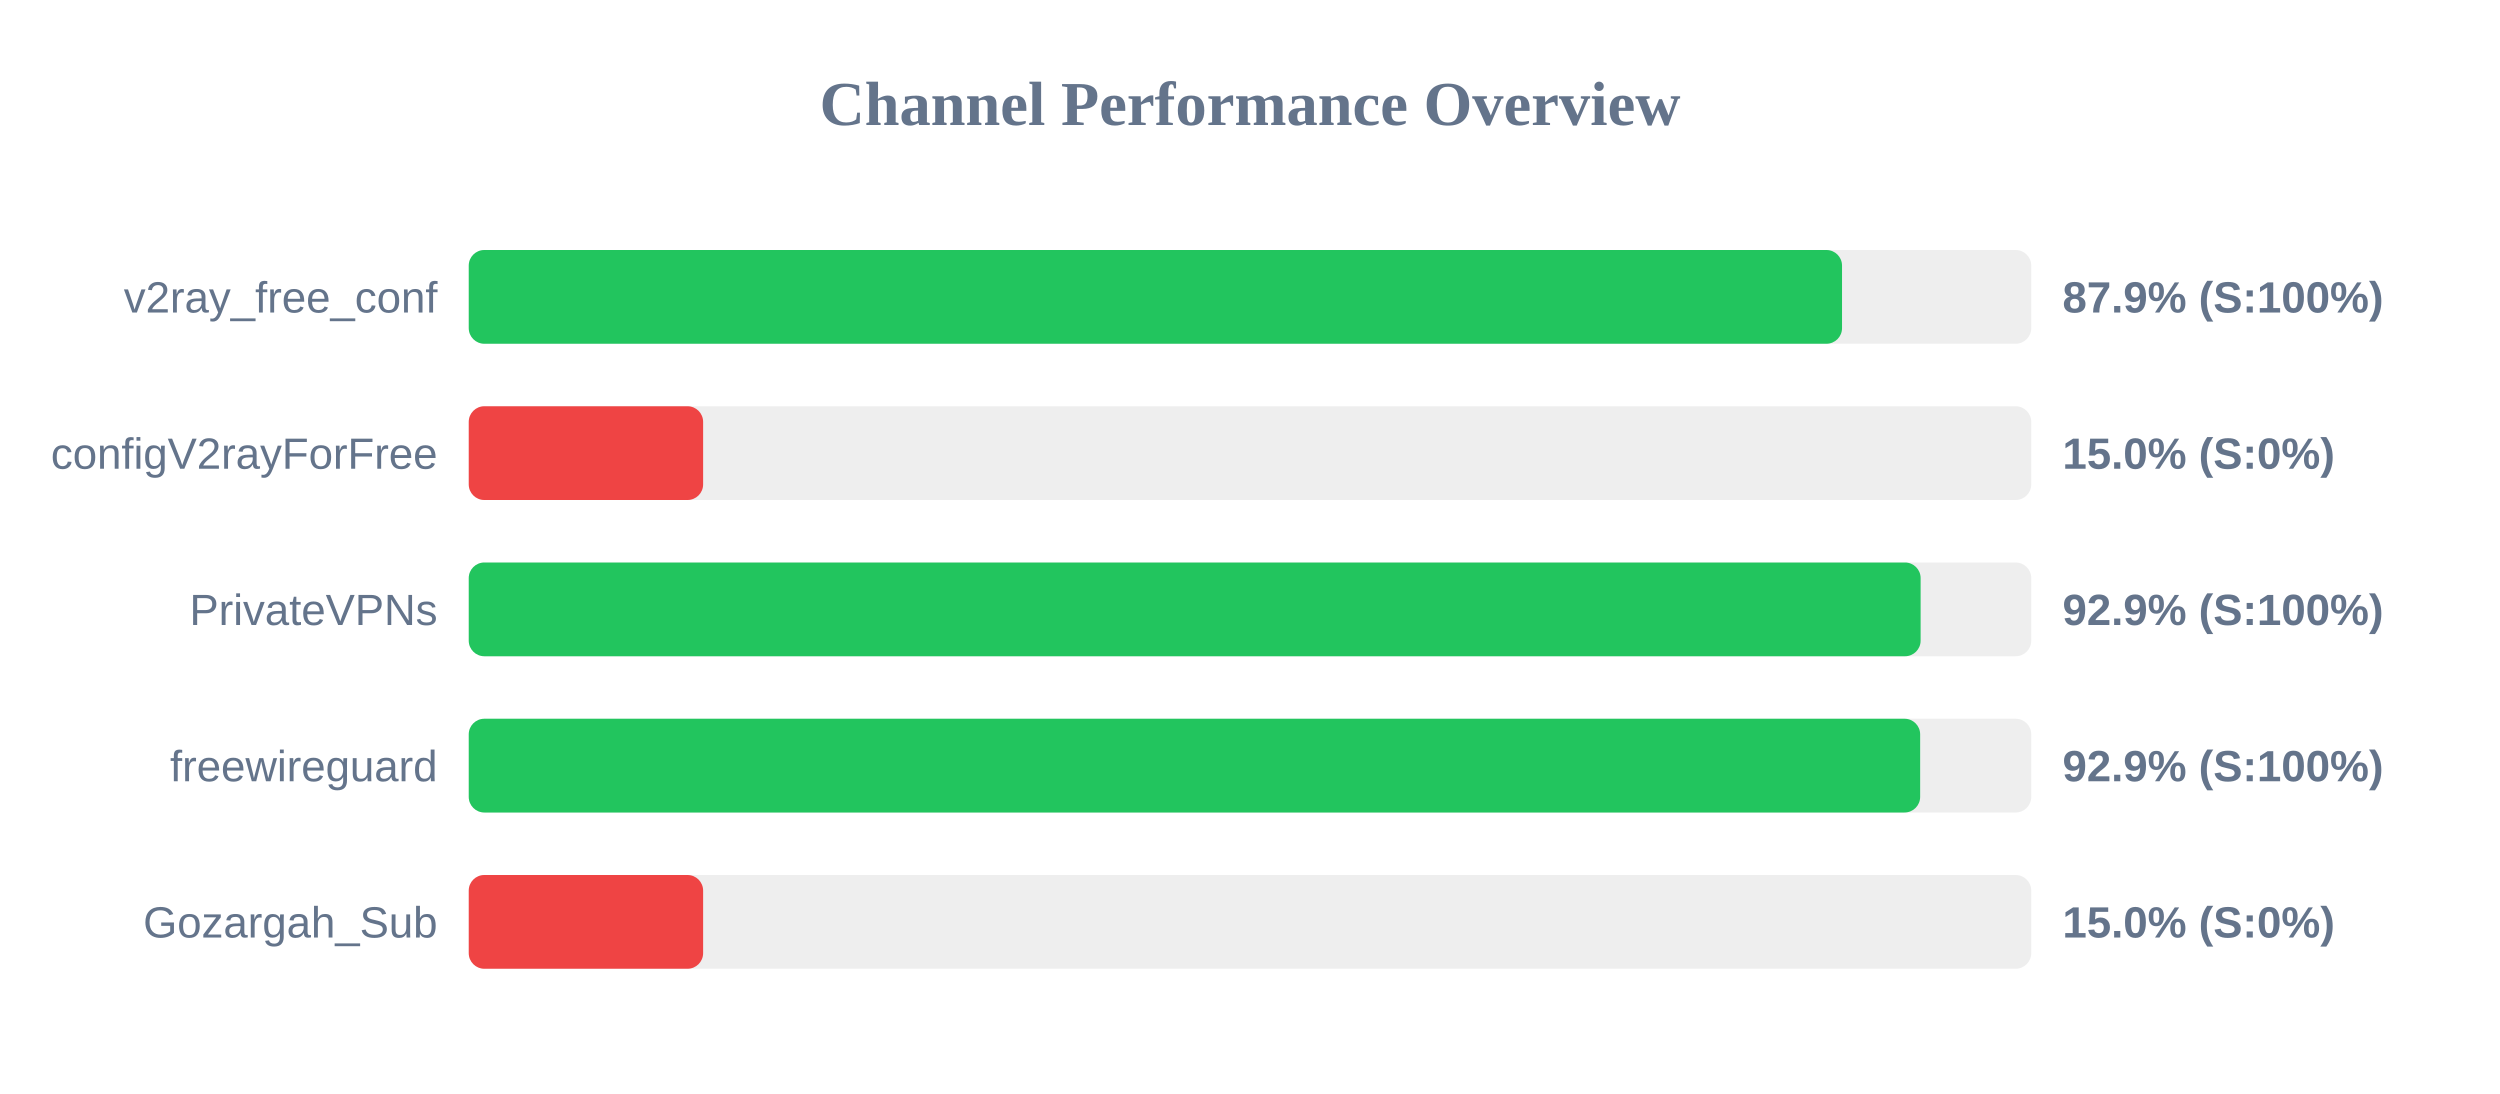
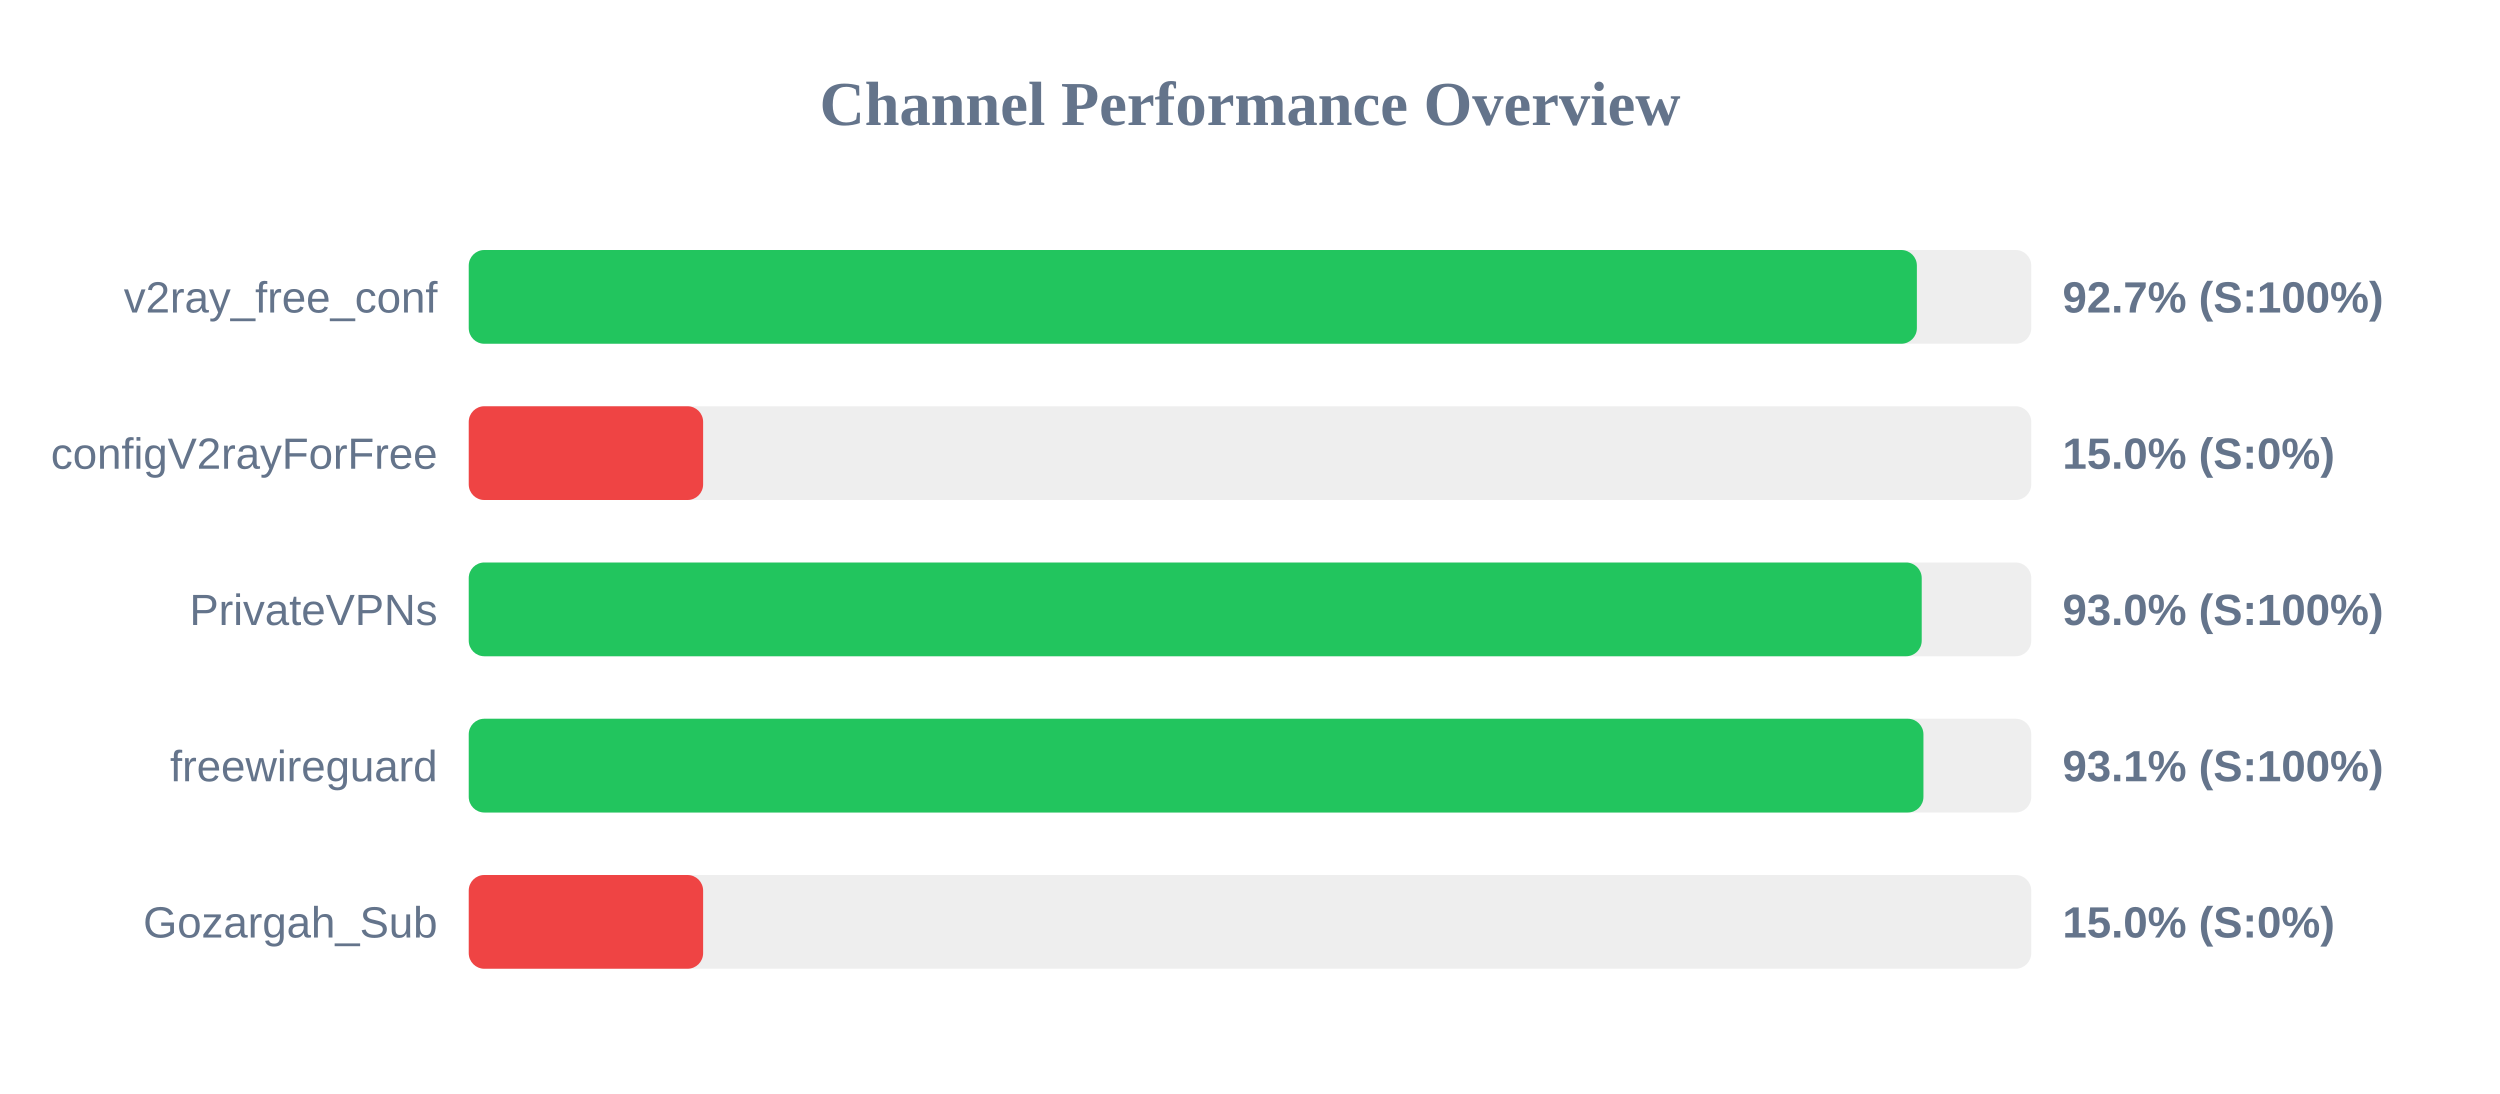
<svg xmlns="http://www.w3.org/2000/svg" width="800" height="350" version="1.1">
  <style>
        .row { font: 14px Arial; fill: #64748b; }
        .score { font: bold 14px Arial; fill: #64748b; }
    </style>
  <text x="400" y="40" text-anchor="middle" font-size="20px" font-weight="bold" fill="#64748b">Channel Performance Overview</text>
  <rect x="150" y="80" width="500" height="30" fill="#eee" rx="5" />
-   <rect x="150" y="80" width="439.45" height="30" fill="#22c55e" rx="5" />
+   <rect x="150" y="80" width="463.4" height="30" fill="#22c55e" rx="5" />
  <text x="140" y="100" text-anchor="end" class="row">v2ray_free_conf</text>
-   <text x="660" y="100" text-anchor="start" class="score">87.9% (S:100%)</text>
+   <text x="660" y="100" text-anchor="start" class="score">92.7% (S:100%)</text>
  <rect x="150" y="130" width="500" height="30" fill="#eee" rx="5" />
  <rect x="150" y="130" width="75.0" height="30" fill="#ef4444" rx="5" />
  <text x="140" y="150" text-anchor="end" class="row">configV2rayForFree</text>
  <text x="660" y="150" text-anchor="start" class="score">15.0% (S:0%)</text>
  <rect x="150" y="180" width="500" height="30" fill="#eee" rx="5" />
-   <rect x="150" y="180" width="464.6" height="30" fill="#22c55e" rx="5" />
+   <rect x="150" y="180" width="464.95" height="30" fill="#22c55e" rx="5" />
  <text x="140" y="200" text-anchor="end" class="row">PrivateVPNs</text>
-   <text x="660" y="200" text-anchor="start" class="score">92.9% (S:100%)</text>
+   <text x="660" y="200" text-anchor="start" class="score">93.0% (S:100%)</text>
  <rect x="150" y="230" width="500" height="30" fill="#eee" rx="5" />
-   <rect x="150" y="230" width="464.45" height="30" fill="#22c55e" rx="5" />
+   <rect x="150" y="230" width="465.5" height="30" fill="#22c55e" rx="5" />
  <text x="140" y="250" text-anchor="end" class="row">freewireguard</text>
-   <text x="660" y="250" text-anchor="start" class="score">92.9% (S:100%)</text>
+   <text x="660" y="250" text-anchor="start" class="score">93.1% (S:100%)</text>
  <rect x="150" y="280" width="500" height="30" fill="#eee" rx="5" />
  <rect x="150" y="280" width="75.0" height="30" fill="#ef4444" rx="5" />
  <text x="140" y="300" text-anchor="end" class="row">Gozargah_Sub</text>
  <text x="660" y="300" text-anchor="start" class="score">15.0% (S:0%)</text>
</svg>
